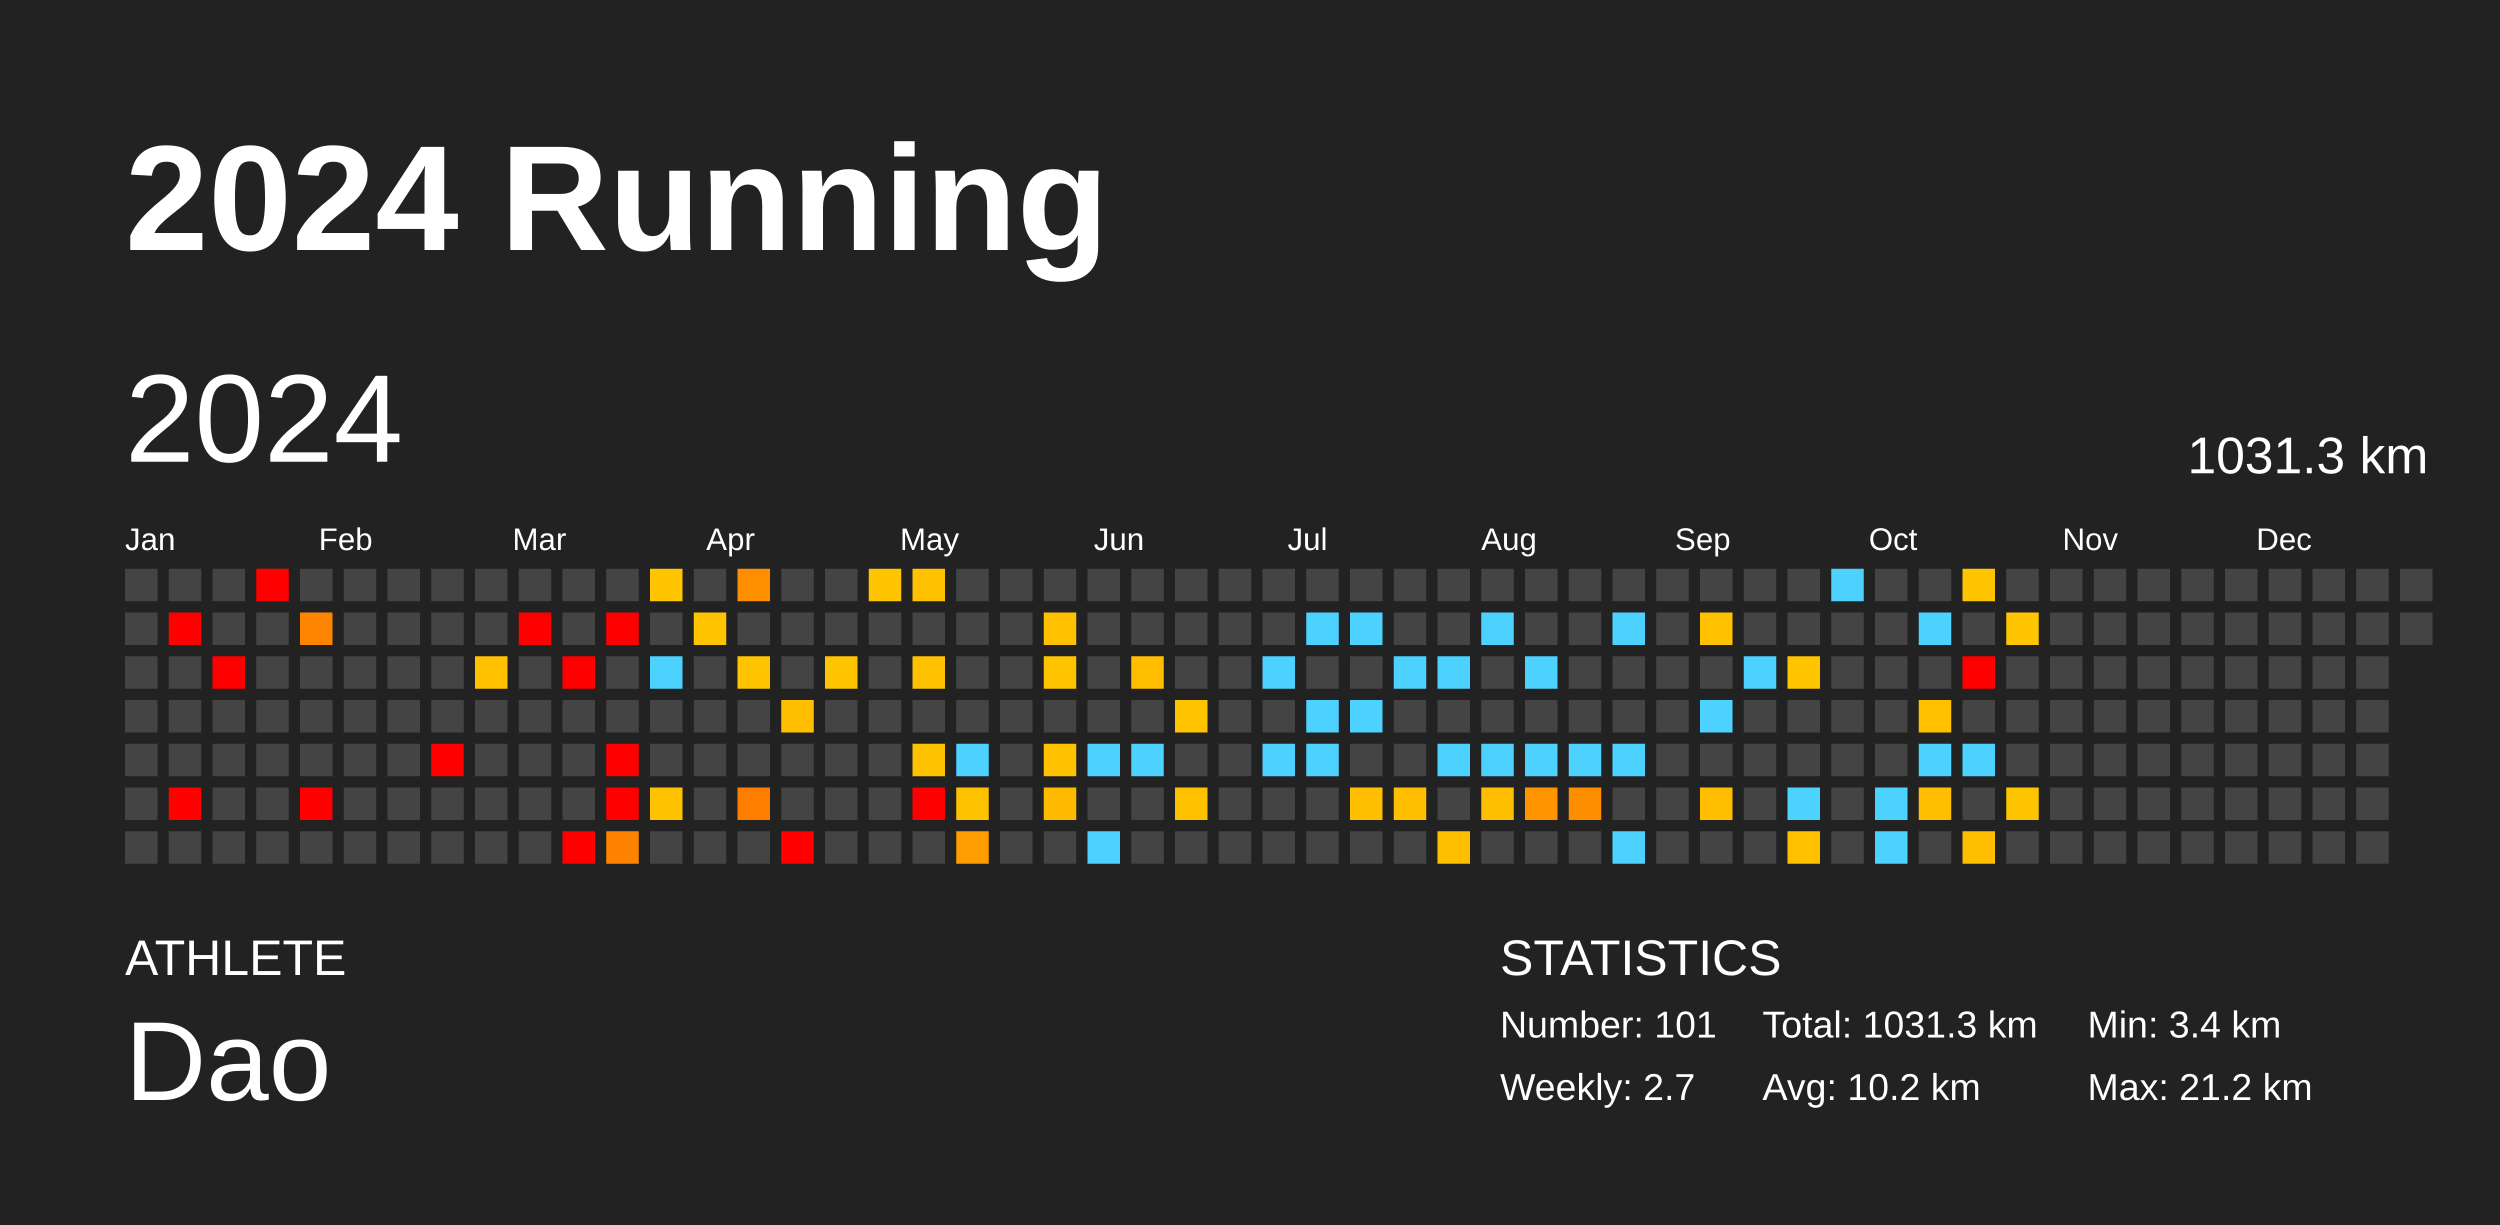
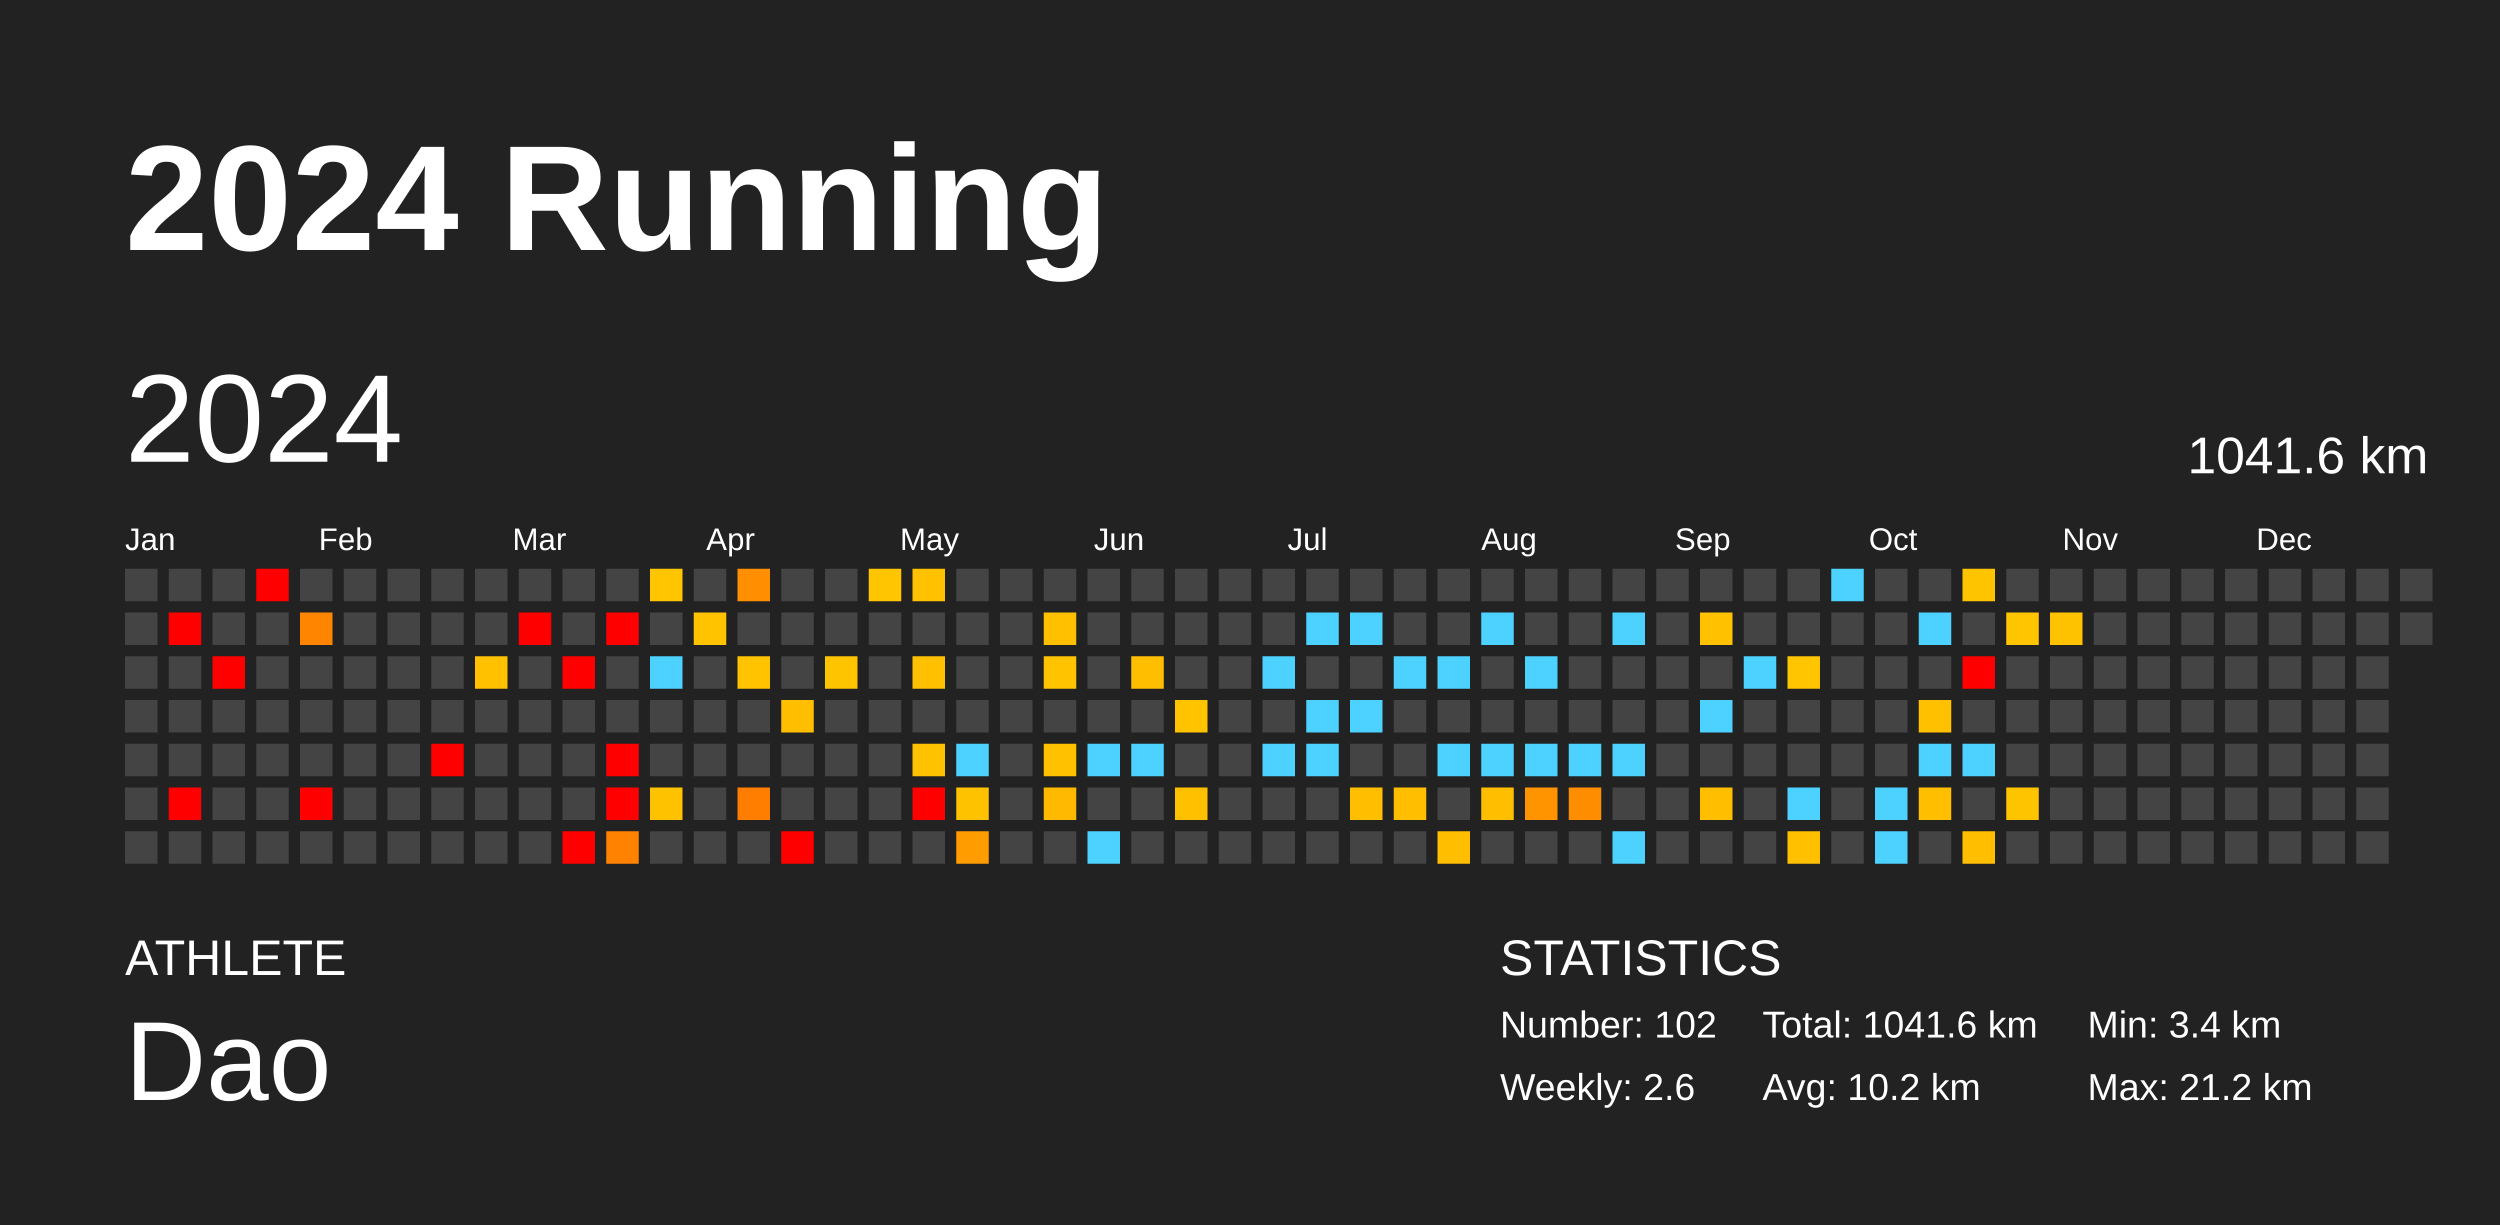
<svg xmlns="http://www.w3.org/2000/svg" baseProfile="full" height="98mm" version="1.1" viewBox="0,0,200,98" width="200mm">
  <defs />
  <rect fill="#222222" height="98" width="200" x="0" y="0" />
  <text fill="#FFFFFF" style="font-size:12px; font-family:Arial; font-weight:bold;" x="10" y="20">2024 Running</text>
  <text fill="#FFFFFF" style="font-size:4px; font-family:Arial" x="10" y="78">ATHLETE</text>
  <text fill="#FFFFFF" style="font-size:9px; font-family:Arial" x="10" y="88">Dao</text>
  <text fill="#FFFFFF" style="font-size:4px; font-family:Arial" x="120" y="78">STATISTICS</text>
-   <text fill="#FFFFFF" style="font-size:3px; font-family:Arial" x="120" y="83">Number: 101</text>
-   <text fill="#FFFFFF" style="font-size:3px; font-family:Arial" x="120" y="88">Weekly: 2.7</text>
-   <text fill="#FFFFFF" style="font-size:3px; font-family:Arial" x="141" y="83">Total: 1031.3 km</text>
+   <text fill="#FFFFFF" style="font-size:3px; font-family:Arial" x="120" y="83">Number: 102</text>
+   <text fill="#FFFFFF" style="font-size:3px; font-family:Arial" x="120" y="88">Weekly: 2.6</text>
+   <text fill="#FFFFFF" style="font-size:3px; font-family:Arial" x="141" y="83">Total: 1041.6 km</text>
  <text fill="#FFFFFF" style="font-size:3px; font-family:Arial" x="141" y="88">Avg: 10.2 km</text>
  <text fill="#FFFFFF" style="font-size:3px; font-family:Arial" x="167" y="83">Min: 3.4 km</text>
  <text fill="#FFFFFF" style="font-size:3px; font-family:Arial" x="167" y="88">Max: 21.2 km</text>
  <text dominant-baseline="hanging" fill="#FFFFFF" style="font-size:10.0px; font-family:Arial;" x="10" y="30">2024</text>
-   <text dominant-baseline="hanging" fill="#FFFFFF" style="font-size:4.125px; font-family:Arial;" x="175" y="35">1031.3 km</text>
+   <text dominant-baseline="hanging" fill="#FFFFFF" style="font-size:4.125px; font-family:Arial;" x="175" y="35">1041.6 km</text>
  <text fill="#FFFFFF" style="font-size:2.5px; font-family:Arial" x="10.0" y="44">Jan</text>
  <text fill="#FFFFFF" style="font-size:2.5px; font-family:Arial" x="25.5" y="44">Feb</text>
  <text fill="#FFFFFF" style="font-size:2.5px; font-family:Arial" x="41.0" y="44">Mar</text>
  <text fill="#FFFFFF" style="font-size:2.5px; font-family:Arial" x="56.5" y="44">Apr</text>
  <text fill="#FFFFFF" style="font-size:2.5px; font-family:Arial" x="72.0" y="44">May</text>
  <text fill="#FFFFFF" style="font-size:2.5px; font-family:Arial" x="87.5" y="44">Jun</text>
  <text fill="#FFFFFF" style="font-size:2.5px; font-family:Arial" x="103.0" y="44">Jul</text>
  <text fill="#FFFFFF" style="font-size:2.5px; font-family:Arial" x="118.5" y="44">Aug</text>
  <text fill="#FFFFFF" style="font-size:2.5px; font-family:Arial" x="134.0" y="44">Sep</text>
  <text fill="#FFFFFF" style="font-size:2.5px; font-family:Arial" x="149.5" y="44">Oct</text>
  <text fill="#FFFFFF" style="font-size:2.5px; font-family:Arial" x="165.0" y="44">Nov</text>
  <text fill="#FFFFFF" style="font-size:2.5px; font-family:Arial" x="180.5" y="44">Dec</text>
  <rect fill="#444444" height="2.6" width="2.6" x="10.0" y="45.5" />
  <rect fill="#444444" height="2.6" width="2.6" x="10.0" y="49.0" />
  <rect fill="#444444" height="2.6" width="2.6" x="10.0" y="52.5" />
  <rect fill="#444444" height="2.6" width="2.6" x="10.0" y="56.0" />
  <rect fill="#444444" height="2.6" width="2.6" x="10.0" y="59.5" />
  <rect fill="#444444" height="2.6" width="2.6" x="10.0" y="63.0" />
  <rect fill="#444444" height="2.6" width="2.6" x="10.0" y="66.5" />
  <rect fill="#444444" height="2.6" width="2.6" x="13.5" y="45.5" />
  <rect fill="red" height="2.6" width="2.6" x="13.5" y="49.0" />
  <rect fill="#444444" height="2.6" width="2.6" x="13.5" y="52.5" />
  <rect fill="#444444" height="2.6" width="2.6" x="13.5" y="56.0" />
  <rect fill="#444444" height="2.6" width="2.6" x="13.5" y="59.5" />
  <rect fill="red" height="2.6" width="2.6" x="13.5" y="63.0" />
  <rect fill="#444444" height="2.6" width="2.6" x="13.5" y="66.5" />
  <rect fill="#444444" height="2.6" width="2.6" x="17.0" y="45.5" />
  <rect fill="#444444" height="2.6" width="2.6" x="17.0" y="49.0" />
  <rect fill="red" height="2.6" width="2.6" x="17.0" y="52.5" />
  <rect fill="#444444" height="2.6" width="2.6" x="17.0" y="56.0" />
  <rect fill="#444444" height="2.6" width="2.6" x="17.0" y="59.5" />
  <rect fill="#444444" height="2.6" width="2.6" x="17.0" y="63.0" />
  <rect fill="#444444" height="2.6" width="2.6" x="17.0" y="66.5" />
  <rect fill="red" height="2.6" width="2.6" x="20.5" y="45.5" />
  <rect fill="#444444" height="2.6" width="2.6" x="20.5" y="49.0" />
  <rect fill="#444444" height="2.6" width="2.6" x="20.5" y="52.5" />
  <rect fill="#444444" height="2.6" width="2.6" x="20.5" y="56.0" />
  <rect fill="#444444" height="2.6" width="2.6" x="20.5" y="59.5" />
  <rect fill="#444444" height="2.6" width="2.6" x="20.5" y="63.0" />
  <rect fill="#444444" height="2.6" width="2.6" x="20.5" y="66.5" />
  <rect fill="#444444" height="2.6" width="2.6" x="24.0" y="45.5" />
  <rect fill="#ff8500" height="2.6" width="2.6" x="24.0" y="49.0" />
  <rect fill="#444444" height="2.6" width="2.6" x="24.0" y="52.5" />
  <rect fill="#444444" height="2.6" width="2.6" x="24.0" y="56.0" />
  <rect fill="#444444" height="2.6" width="2.6" x="24.0" y="59.5" />
  <rect fill="red" height="2.6" width="2.6" x="24.0" y="63.0" />
  <rect fill="#444444" height="2.6" width="2.6" x="24.0" y="66.5" />
  <rect fill="#444444" height="2.6" width="2.6" x="27.5" y="45.5" />
  <rect fill="#444444" height="2.6" width="2.6" x="27.5" y="49.0" />
  <rect fill="#444444" height="2.6" width="2.6" x="27.5" y="52.5" />
  <rect fill="#444444" height="2.6" width="2.6" x="27.5" y="56.0" />
  <rect fill="#444444" height="2.6" width="2.6" x="27.5" y="59.5" />
  <rect fill="#444444" height="2.6" width="2.6" x="27.5" y="63.0" />
  <rect fill="#444444" height="2.6" width="2.6" x="27.5" y="66.5" />
  <rect fill="#444444" height="2.6" width="2.6" x="31.0" y="45.5" />
  <rect fill="#444444" height="2.6" width="2.6" x="31.0" y="49.0" />
  <rect fill="#444444" height="2.6" width="2.6" x="31.0" y="52.5" />
  <rect fill="#444444" height="2.6" width="2.6" x="31.0" y="56.0" />
  <rect fill="#444444" height="2.6" width="2.6" x="31.0" y="59.5" />
  <rect fill="#444444" height="2.6" width="2.6" x="31.0" y="63.0" />
  <rect fill="#444444" height="2.6" width="2.6" x="31.0" y="66.5" />
  <rect fill="#444444" height="2.6" width="2.6" x="34.5" y="45.5" />
  <rect fill="#444444" height="2.6" width="2.6" x="34.5" y="49.0" />
  <rect fill="#444444" height="2.6" width="2.6" x="34.5" y="52.5" />
  <rect fill="#444444" height="2.6" width="2.6" x="34.5" y="56.0" />
  <rect fill="red" height="2.6" width="2.6" x="34.5" y="59.5" />
  <rect fill="#444444" height="2.6" width="2.6" x="34.5" y="63.0" />
  <rect fill="#444444" height="2.6" width="2.6" x="34.5" y="66.5" />
  <rect fill="#444444" height="2.6" width="2.6" x="38.0" y="45.5" />
  <rect fill="#444444" height="2.6" width="2.6" x="38.0" y="49.0" />
  <rect fill="#ffc100" height="2.6" width="2.6" x="38.0" y="52.5" />
  <rect fill="#444444" height="2.6" width="2.6" x="38.0" y="56.0" />
  <rect fill="#444444" height="2.6" width="2.6" x="38.0" y="59.5" />
  <rect fill="#444444" height="2.6" width="2.6" x="38.0" y="63.0" />
  <rect fill="#444444" height="2.6" width="2.6" x="38.0" y="66.5" />
  <rect fill="#444444" height="2.6" width="2.6" x="41.5" y="45.5" />
  <rect fill="red" height="2.6" width="2.6" x="41.5" y="49.0" />
  <rect fill="#444444" height="2.6" width="2.6" x="41.5" y="52.5" />
  <rect fill="#444444" height="2.6" width="2.6" x="41.5" y="56.0" />
  <rect fill="#444444" height="2.6" width="2.6" x="41.5" y="59.5" />
  <rect fill="#444444" height="2.6" width="2.6" x="41.5" y="63.0" />
  <rect fill="#444444" height="2.6" width="2.6" x="41.5" y="66.5" />
  <rect fill="#444444" height="2.6" width="2.6" x="45.0" y="45.5" />
  <rect fill="#444444" height="2.6" width="2.6" x="45.0" y="49.0" />
  <rect fill="red" height="2.6" width="2.6" x="45.0" y="52.5" />
  <rect fill="#444444" height="2.6" width="2.6" x="45.0" y="56.0" />
  <rect fill="#444444" height="2.6" width="2.6" x="45.0" y="59.5" />
  <rect fill="#444444" height="2.6" width="2.6" x="45.0" y="63.0" />
  <rect fill="red" height="2.6" width="2.6" x="45.0" y="66.5" />
  <rect fill="#444444" height="2.6" width="2.6" x="48.5" y="45.5" />
  <rect fill="red" height="2.6" width="2.6" x="48.5" y="49.0" />
  <rect fill="#444444" height="2.6" width="2.6" x="48.5" y="52.5" />
  <rect fill="#444444" height="2.6" width="2.6" x="48.5" y="56.0" />
  <rect fill="red" height="2.6" width="2.6" x="48.5" y="59.5" />
  <rect fill="red" height="2.6" width="2.6" x="48.5" y="63.0" />
  <rect fill="#ff8300" height="2.6" width="2.6" x="48.5" y="66.5" />
  <rect fill="#ffc500" height="2.6" width="2.6" x="52.0" y="45.5" />
  <rect fill="#444444" height="2.6" width="2.6" x="52.0" y="49.0" />
  <rect fill="#4dd2ff" height="2.6" width="2.6" x="52.0" y="52.5" />
  <rect fill="#444444" height="2.6" width="2.6" x="52.0" y="56.0" />
  <rect fill="#444444" height="2.6" width="2.6" x="52.0" y="59.5" />
  <rect fill="#ffc200" height="2.6" width="2.6" x="52.0" y="63.0" />
  <rect fill="#444444" height="2.6" width="2.6" x="52.0" y="66.5" />
  <rect fill="#444444" height="2.6" width="2.6" x="55.5" y="45.5" />
  <rect fill="#ffc300" height="2.6" width="2.6" x="55.5" y="49.0" />
  <rect fill="#444444" height="2.6" width="2.6" x="55.5" y="52.5" />
  <rect fill="#444444" height="2.6" width="2.6" x="55.5" y="56.0" />
  <rect fill="#444444" height="2.6" width="2.6" x="55.5" y="59.5" />
  <rect fill="#444444" height="2.6" width="2.6" x="55.5" y="63.0" />
  <rect fill="#444444" height="2.6" width="2.6" x="55.5" y="66.5" />
  <rect fill="#ff8f00" height="2.6" width="2.6" x="59.0" y="45.5" />
  <rect fill="#444444" height="2.6" width="2.6" x="59.0" y="49.0" />
  <rect fill="#ffc300" height="2.6" width="2.6" x="59.0" y="52.5" />
  <rect fill="#444444" height="2.6" width="2.6" x="59.0" y="56.0" />
  <rect fill="#444444" height="2.6" width="2.6" x="59.0" y="59.5" />
  <rect fill="#ff7e00" height="2.6" width="2.6" x="59.0" y="63.0" />
  <rect fill="#444444" height="2.6" width="2.6" x="59.0" y="66.5" />
  <rect fill="#444444" height="2.6" width="2.6" x="62.5" y="45.5" />
  <rect fill="#444444" height="2.6" width="2.6" x="62.5" y="49.0" />
  <rect fill="#444444" height="2.6" width="2.6" x="62.5" y="52.5" />
  <rect fill="#ffbf00" height="2.6" width="2.6" x="62.5" y="56.0" />
  <rect fill="#444444" height="2.6" width="2.6" x="62.5" y="59.5" />
  <rect fill="#444444" height="2.6" width="2.6" x="62.5" y="63.0" />
  <rect fill="red" height="2.6" width="2.6" x="62.5" y="66.5" />
  <rect fill="#444444" height="2.6" width="2.6" x="66.0" y="45.5" />
  <rect fill="#444444" height="2.6" width="2.6" x="66.0" y="49.0" />
  <rect fill="#ffc400" height="2.6" width="2.6" x="66.0" y="52.5" />
  <rect fill="#444444" height="2.6" width="2.6" x="66.0" y="56.0" />
  <rect fill="#444444" height="2.6" width="2.6" x="66.0" y="59.5" />
  <rect fill="#444444" height="2.6" width="2.6" x="66.0" y="63.0" />
  <rect fill="#444444" height="2.6" width="2.6" x="66.0" y="66.5" />
  <rect fill="#ffc500" height="2.6" width="2.6" x="69.5" y="45.5" />
  <rect fill="#444444" height="2.6" width="2.6" x="69.5" y="49.0" />
  <rect fill="#444444" height="2.6" width="2.6" x="69.5" y="52.5" />
  <rect fill="#444444" height="2.6" width="2.6" x="69.5" y="56.0" />
  <rect fill="#444444" height="2.6" width="2.6" x="69.5" y="59.5" />
  <rect fill="#444444" height="2.6" width="2.6" x="69.5" y="63.0" />
  <rect fill="#444444" height="2.6" width="2.6" x="69.5" y="66.5" />
  <rect fill="#ffc100" height="2.6" width="2.6" x="73.0" y="45.5" />
  <rect fill="#444444" height="2.6" width="2.6" x="73.0" y="49.0" />
  <rect fill="#ffc000" height="2.6" width="2.6" x="73.0" y="52.5" />
  <rect fill="#444444" height="2.6" width="2.6" x="73.0" y="56.0" />
  <rect fill="#ffc200" height="2.6" width="2.6" x="73.0" y="59.5" />
  <rect fill="red" height="2.6" width="2.6" x="73.0" y="63.0" />
  <rect fill="#444444" height="2.6" width="2.6" x="73.0" y="66.5" />
  <rect fill="#444444" height="2.6" width="2.6" x="76.5" y="45.5" />
  <rect fill="#444444" height="2.6" width="2.6" x="76.5" y="49.0" />
  <rect fill="#444444" height="2.6" width="2.6" x="76.5" y="52.5" />
  <rect fill="#444444" height="2.6" width="2.6" x="76.5" y="56.0" />
  <rect fill="#4dd2ff" height="2.6" width="2.6" x="76.5" y="59.5" />
  <rect fill="#ffc200" height="2.6" width="2.6" x="76.5" y="63.0" />
  <rect fill="#ff9c00" height="2.6" width="2.6" x="76.5" y="66.5" />
  <rect fill="#444444" height="2.6" width="2.6" x="80.0" y="45.5" />
  <rect fill="#444444" height="2.6" width="2.6" x="80.0" y="49.0" />
  <rect fill="#444444" height="2.6" width="2.6" x="80.0" y="52.5" />
  <rect fill="#444444" height="2.6" width="2.6" x="80.0" y="56.0" />
  <rect fill="#444444" height="2.6" width="2.6" x="80.0" y="59.5" />
  <rect fill="#444444" height="2.6" width="2.6" x="80.0" y="63.0" />
  <rect fill="#444444" height="2.6" width="2.6" x="80.0" y="66.5" />
  <rect fill="#444444" height="2.6" width="2.6" x="83.5" y="45.5" />
  <rect fill="#ffc000" height="2.6" width="2.6" x="83.5" y="49.0" />
  <rect fill="#ffc300" height="2.6" width="2.6" x="83.5" y="52.5" />
  <rect fill="#444444" height="2.6" width="2.6" x="83.5" y="56.0" />
  <rect fill="#ffc100" height="2.6" width="2.6" x="83.5" y="59.5" />
  <rect fill="#ffba00" height="2.6" width="2.6" x="83.5" y="63.0" />
  <rect fill="#444444" height="2.6" width="2.6" x="83.5" y="66.5" />
  <rect fill="#444444" height="2.6" width="2.6" x="87.0" y="45.5" />
  <rect fill="#444444" height="2.6" width="2.6" x="87.0" y="49.0" />
  <rect fill="#444444" height="2.6" width="2.6" x="87.0" y="52.5" />
  <rect fill="#444444" height="2.6" width="2.6" x="87.0" y="56.0" />
  <rect fill="#4dd2ff" height="2.6" width="2.6" x="87.0" y="59.5" />
  <rect fill="#444444" height="2.6" width="2.6" x="87.0" y="63.0" />
  <rect fill="#4dd2ff" height="2.6" width="2.6" x="87.0" y="66.5" />
  <rect fill="#444444" height="2.6" width="2.6" x="90.5" y="45.5" />
  <rect fill="#444444" height="2.6" width="2.6" x="90.5" y="49.0" />
  <rect fill="#ffbf00" height="2.6" width="2.6" x="90.5" y="52.5" />
  <rect fill="#444444" height="2.6" width="2.6" x="90.5" y="56.0" />
  <rect fill="#4dd2ff" height="2.6" width="2.6" x="90.5" y="59.5" />
  <rect fill="#444444" height="2.6" width="2.6" x="90.5" y="63.0" />
  <rect fill="#444444" height="2.6" width="2.6" x="90.5" y="66.5" />
  <rect fill="#444444" height="2.6" width="2.6" x="94.0" y="45.5" />
  <rect fill="#444444" height="2.6" width="2.6" x="94.0" y="49.0" />
  <rect fill="#444444" height="2.6" width="2.6" x="94.0" y="52.5" />
  <rect fill="#ffc300" height="2.6" width="2.6" x="94.0" y="56.0" />
  <rect fill="#444444" height="2.6" width="2.6" x="94.0" y="59.5" />
  <rect fill="#ffc000" height="2.6" width="2.6" x="94.0" y="63.0" />
  <rect fill="#444444" height="2.6" width="2.6" x="94.0" y="66.5" />
  <rect fill="#444444" height="2.6" width="2.6" x="97.5" y="45.5" />
  <rect fill="#444444" height="2.6" width="2.6" x="97.5" y="49.0" />
  <rect fill="#444444" height="2.6" width="2.6" x="97.5" y="52.5" />
  <rect fill="#444444" height="2.6" width="2.6" x="97.5" y="56.0" />
  <rect fill="#444444" height="2.6" width="2.6" x="97.5" y="59.5" />
  <rect fill="#444444" height="2.6" width="2.6" x="97.5" y="63.0" />
  <rect fill="#444444" height="2.6" width="2.6" x="97.5" y="66.5" />
  <rect fill="#444444" height="2.6" width="2.6" x="101.0" y="45.5" />
  <rect fill="#444444" height="2.6" width="2.6" x="101.0" y="49.0" />
  <rect fill="#4dd2ff" height="2.6" width="2.6" x="101.0" y="52.5" />
  <rect fill="#444444" height="2.6" width="2.6" x="101.0" y="56.0" />
  <rect fill="#4dd2ff" height="2.6" width="2.6" x="101.0" y="59.5" />
  <rect fill="#444444" height="2.6" width="2.6" x="101.0" y="63.0" />
  <rect fill="#444444" height="2.6" width="2.6" x="101.0" y="66.5" />
  <rect fill="#444444" height="2.6" width="2.6" x="104.5" y="45.5" />
  <rect fill="#4dd2ff" height="2.6" width="2.6" x="104.5" y="49.0" />
  <rect fill="#444444" height="2.6" width="2.6" x="104.5" y="52.5" />
  <rect fill="#4dd2ff" height="2.6" width="2.6" x="104.5" y="56.0" />
  <rect fill="#4dd2ff" height="2.6" width="2.6" x="104.5" y="59.5" />
  <rect fill="#444444" height="2.6" width="2.6" x="104.5" y="63.0" />
  <rect fill="#444444" height="2.6" width="2.6" x="104.5" y="66.5" />
  <rect fill="#444444" height="2.6" width="2.6" x="108.0" y="45.5" />
  <rect fill="#4dd2ff" height="2.6" width="2.6" x="108.0" y="49.0" />
  <rect fill="#444444" height="2.6" width="2.6" x="108.0" y="52.5" />
  <rect fill="#4dd2ff" height="2.6" width="2.6" x="108.0" y="56.0" />
  <rect fill="#444444" height="2.6" width="2.6" x="108.0" y="59.5" />
  <rect fill="#ffbf00" height="2.6" width="2.6" x="108.0" y="63.0" />
  <rect fill="#444444" height="2.6" width="2.6" x="108.0" y="66.5" />
  <rect fill="#444444" height="2.6" width="2.6" x="111.5" y="45.5" />
  <rect fill="#444444" height="2.6" width="2.6" x="111.5" y="49.0" />
  <rect fill="#4dd2ff" height="2.6" width="2.6" x="111.5" y="52.5" />
  <rect fill="#444444" height="2.6" width="2.6" x="111.5" y="56.0" />
  <rect fill="#444444" height="2.6" width="2.6" x="111.5" y="59.5" />
  <rect fill="#ffbe00" height="2.6" width="2.6" x="111.5" y="63.0" />
  <rect fill="#444444" height="2.6" width="2.6" x="111.5" y="66.5" />
  <rect fill="#444444" height="2.6" width="2.6" x="115.0" y="45.5" />
  <rect fill="#444444" height="2.6" width="2.6" x="115.0" y="49.0" />
  <rect fill="#4dd2ff" height="2.6" width="2.6" x="115.0" y="52.5" />
  <rect fill="#444444" height="2.6" width="2.6" x="115.0" y="56.0" />
  <rect fill="#4dd2ff" height="2.6" width="2.6" x="115.0" y="59.5" />
  <rect fill="#444444" height="2.6" width="2.6" x="115.0" y="63.0" />
  <rect fill="#ffbe00" height="2.6" width="2.6" x="115.0" y="66.5" />
  <rect fill="#444444" height="2.6" width="2.6" x="118.5" y="45.5" />
  <rect fill="#4dd2ff" height="2.6" width="2.6" x="118.5" y="49.0" />
  <rect fill="#444444" height="2.6" width="2.6" x="118.5" y="52.5" />
  <rect fill="#444444" height="2.6" width="2.6" x="118.5" y="56.0" />
  <rect fill="#4dd2ff" height="2.6" width="2.6" x="118.5" y="59.5" />
  <rect fill="#ffbf00" height="2.6" width="2.6" x="118.5" y="63.0" />
  <rect fill="#444444" height="2.6" width="2.6" x="118.5" y="66.5" />
  <rect fill="#444444" height="2.6" width="2.6" x="122.0" y="45.5" />
  <rect fill="#444444" height="2.6" width="2.6" x="122.0" y="49.0" />
  <rect fill="#4dd2ff" height="2.6" width="2.6" x="122.0" y="52.5" />
  <rect fill="#444444" height="2.6" width="2.6" x="122.0" y="56.0" />
  <rect fill="#4dd2ff" height="2.6" width="2.6" x="122.0" y="59.5" />
  <rect fill="#ff9300" height="2.6" width="2.6" x="122.0" y="63.0" />
  <rect fill="#444444" height="2.6" width="2.6" x="122.0" y="66.5" />
  <rect fill="#444444" height="2.6" width="2.6" x="125.5" y="45.5" />
  <rect fill="#444444" height="2.6" width="2.6" x="125.5" y="49.0" />
  <rect fill="#444444" height="2.6" width="2.6" x="125.5" y="52.5" />
  <rect fill="#444444" height="2.6" width="2.6" x="125.5" y="56.0" />
  <rect fill="#4dd2ff" height="2.6" width="2.6" x="125.5" y="59.5" />
  <rect fill="#ff8d00" height="2.6" width="2.6" x="125.5" y="63.0" />
  <rect fill="#444444" height="2.6" width="2.6" x="125.5" y="66.5" />
  <rect fill="#444444" height="2.6" width="2.6" x="129.0" y="45.5" />
  <rect fill="#4dd2ff" height="2.6" width="2.6" x="129.0" y="49.0" />
  <rect fill="#444444" height="2.6" width="2.6" x="129.0" y="52.5" />
  <rect fill="#444444" height="2.6" width="2.6" x="129.0" y="56.0" />
  <rect fill="#4dd2ff" height="2.6" width="2.6" x="129.0" y="59.5" />
  <rect fill="#444444" height="2.6" width="2.6" x="129.0" y="63.0" />
  <rect fill="#4dd2ff" height="2.6" width="2.6" x="129.0" y="66.5" />
  <rect fill="#444444" height="2.6" width="2.6" x="132.5" y="45.5" />
  <rect fill="#444444" height="2.6" width="2.6" x="132.5" y="49.0" />
  <rect fill="#444444" height="2.6" width="2.6" x="132.5" y="52.5" />
  <rect fill="#444444" height="2.6" width="2.6" x="132.5" y="56.0" />
  <rect fill="#444444" height="2.6" width="2.6" x="132.5" y="59.5" />
  <rect fill="#444444" height="2.6" width="2.6" x="132.5" y="63.0" />
  <rect fill="#444444" height="2.6" width="2.6" x="132.5" y="66.5" />
  <rect fill="#444444" height="2.6" width="2.6" x="136.0" y="45.5" />
  <rect fill="#ffc100" height="2.6" width="2.6" x="136.0" y="49.0" />
  <rect fill="#444444" height="2.6" width="2.6" x="136.0" y="52.5" />
  <rect fill="#4dd2ff" height="2.6" width="2.6" x="136.0" y="56.0" />
  <rect fill="#444444" height="2.6" width="2.6" x="136.0" y="59.5" />
  <rect fill="#ffbe00" height="2.6" width="2.6" x="136.0" y="63.0" />
  <rect fill="#444444" height="2.6" width="2.6" x="136.0" y="66.5" />
  <rect fill="#444444" height="2.6" width="2.6" x="139.5" y="45.5" />
  <rect fill="#444444" height="2.6" width="2.6" x="139.5" y="49.0" />
  <rect fill="#4dd2ff" height="2.6" width="2.6" x="139.5" y="52.5" />
  <rect fill="#444444" height="2.6" width="2.6" x="139.5" y="56.0" />
  <rect fill="#444444" height="2.6" width="2.6" x="139.5" y="59.5" />
  <rect fill="#444444" height="2.6" width="2.6" x="139.5" y="63.0" />
  <rect fill="#444444" height="2.6" width="2.6" x="139.5" y="66.5" />
  <rect fill="#444444" height="2.6" width="2.6" x="143.0" y="45.5" />
  <rect fill="#444444" height="2.6" width="2.6" x="143.0" y="49.0" />
  <rect fill="#ffc500" height="2.6" width="2.6" x="143.0" y="52.5" />
  <rect fill="#444444" height="2.6" width="2.6" x="143.0" y="56.0" />
  <rect fill="#444444" height="2.6" width="2.6" x="143.0" y="59.5" />
  <rect fill="#4dd2ff" height="2.6" width="2.6" x="143.0" y="63.0" />
  <rect fill="#ffc000" height="2.6" width="2.6" x="143.0" y="66.5" />
  <rect fill="#4dd2ff" height="2.6" width="2.6" x="146.5" y="45.5" />
  <rect fill="#444444" height="2.6" width="2.6" x="146.5" y="49.0" />
  <rect fill="#444444" height="2.6" width="2.6" x="146.5" y="52.5" />
  <rect fill="#444444" height="2.6" width="2.6" x="146.5" y="56.0" />
  <rect fill="#444444" height="2.6" width="2.6" x="146.5" y="59.5" />
  <rect fill="#444444" height="2.6" width="2.6" x="146.5" y="63.0" />
  <rect fill="#444444" height="2.6" width="2.6" x="146.5" y="66.5" />
  <rect fill="#444444" height="2.6" width="2.6" x="150.0" y="45.5" />
  <rect fill="#444444" height="2.6" width="2.6" x="150.0" y="49.0" />
  <rect fill="#444444" height="2.6" width="2.6" x="150.0" y="52.5" />
  <rect fill="#444444" height="2.6" width="2.6" x="150.0" y="56.0" />
  <rect fill="#444444" height="2.6" width="2.6" x="150.0" y="59.5" />
  <rect fill="#4dd2ff" height="2.6" width="2.6" x="150.0" y="63.0" />
  <rect fill="#4dd2ff" height="2.6" width="2.6" x="150.0" y="66.5" />
  <rect fill="#444444" height="2.6" width="2.6" x="153.5" y="45.5" />
  <rect fill="#4dd2ff" height="2.6" width="2.6" x="153.5" y="49.0" />
  <rect fill="#444444" height="2.6" width="2.6" x="153.5" y="52.5" />
  <rect fill="#ffc000" height="2.6" width="2.6" x="153.5" y="56.0" />
  <rect fill="#4dd2ff" height="2.6" width="2.6" x="153.5" y="59.5" />
  <rect fill="#ffbf00" height="2.6" width="2.6" x="153.5" y="63.0" />
  <rect fill="#444444" height="2.6" width="2.6" x="153.5" y="66.5" />
  <rect fill="#ffc400" height="2.6" width="2.6" x="157.0" y="45.5" />
  <rect fill="#444444" height="2.6" width="2.6" x="157.0" y="49.0" />
  <rect fill="red" height="2.6" width="2.6" x="157.0" y="52.5" />
  <rect fill="#444444" height="2.6" width="2.6" x="157.0" y="56.0" />
  <rect fill="#4dd2ff" height="2.6" width="2.6" x="157.0" y="59.5" />
  <rect fill="#444444" height="2.6" width="2.6" x="157.0" y="63.0" />
  <rect fill="#ffbf00" height="2.6" width="2.6" x="157.0" y="66.5" />
  <rect fill="#444444" height="2.6" width="2.6" x="160.5" y="45.5" />
  <rect fill="#ffc500" height="2.6" width="2.6" x="160.5" y="49.0" />
  <rect fill="#444444" height="2.6" width="2.6" x="160.5" y="52.5" />
  <rect fill="#444444" height="2.6" width="2.6" x="160.5" y="56.0" />
  <rect fill="#444444" height="2.6" width="2.6" x="160.5" y="59.5" />
  <rect fill="#ffc400" height="2.6" width="2.6" x="160.5" y="63.0" />
  <rect fill="#444444" height="2.6" width="2.6" x="160.5" y="66.5" />
  <rect fill="#444444" height="2.6" width="2.6" x="164.0" y="45.5" />
-   <rect fill="#444444" height="2.6" width="2.6" x="164.0" y="49.0" />
+   <rect fill="#ffc200" height="2.6" width="2.6" x="164.0" y="49.0" />
  <rect fill="#444444" height="2.6" width="2.6" x="164.0" y="52.5" />
  <rect fill="#444444" height="2.6" width="2.6" x="164.0" y="56.0" />
  <rect fill="#444444" height="2.6" width="2.6" x="164.0" y="59.5" />
  <rect fill="#444444" height="2.6" width="2.6" x="164.0" y="63.0" />
  <rect fill="#444444" height="2.6" width="2.6" x="164.0" y="66.5" />
  <rect fill="#444444" height="2.6" width="2.6" x="167.5" y="45.5" />
  <rect fill="#444444" height="2.6" width="2.6" x="167.5" y="49.0" />
  <rect fill="#444444" height="2.6" width="2.6" x="167.5" y="52.5" />
  <rect fill="#444444" height="2.6" width="2.6" x="167.5" y="56.0" />
  <rect fill="#444444" height="2.6" width="2.6" x="167.5" y="59.5" />
  <rect fill="#444444" height="2.6" width="2.6" x="167.5" y="63.0" />
  <rect fill="#444444" height="2.6" width="2.6" x="167.5" y="66.5" />
  <rect fill="#444444" height="2.6" width="2.6" x="171.0" y="45.5" />
  <rect fill="#444444" height="2.6" width="2.6" x="171.0" y="49.0" />
  <rect fill="#444444" height="2.6" width="2.6" x="171.0" y="52.5" />
  <rect fill="#444444" height="2.6" width="2.6" x="171.0" y="56.0" />
  <rect fill="#444444" height="2.6" width="2.6" x="171.0" y="59.5" />
  <rect fill="#444444" height="2.6" width="2.6" x="171.0" y="63.0" />
  <rect fill="#444444" height="2.6" width="2.6" x="171.0" y="66.5" />
  <rect fill="#444444" height="2.6" width="2.6" x="174.5" y="45.5" />
  <rect fill="#444444" height="2.6" width="2.6" x="174.5" y="49.0" />
  <rect fill="#444444" height="2.6" width="2.6" x="174.5" y="52.5" />
  <rect fill="#444444" height="2.6" width="2.6" x="174.5" y="56.0" />
  <rect fill="#444444" height="2.6" width="2.6" x="174.5" y="59.5" />
  <rect fill="#444444" height="2.6" width="2.6" x="174.5" y="63.0" />
  <rect fill="#444444" height="2.6" width="2.6" x="174.5" y="66.5" />
  <rect fill="#444444" height="2.6" width="2.6" x="178.0" y="45.5" />
  <rect fill="#444444" height="2.6" width="2.6" x="178.0" y="49.0" />
  <rect fill="#444444" height="2.6" width="2.6" x="178.0" y="52.5" />
  <rect fill="#444444" height="2.6" width="2.6" x="178.0" y="56.0" />
  <rect fill="#444444" height="2.6" width="2.6" x="178.0" y="59.5" />
  <rect fill="#444444" height="2.6" width="2.6" x="178.0" y="63.0" />
  <rect fill="#444444" height="2.6" width="2.6" x="178.0" y="66.5" />
  <rect fill="#444444" height="2.6" width="2.6" x="181.5" y="45.5" />
  <rect fill="#444444" height="2.6" width="2.6" x="181.5" y="49.0" />
  <rect fill="#444444" height="2.6" width="2.6" x="181.5" y="52.5" />
  <rect fill="#444444" height="2.6" width="2.6" x="181.5" y="56.0" />
  <rect fill="#444444" height="2.6" width="2.6" x="181.5" y="59.5" />
  <rect fill="#444444" height="2.6" width="2.6" x="181.5" y="63.0" />
  <rect fill="#444444" height="2.6" width="2.6" x="181.5" y="66.5" />
  <rect fill="#444444" height="2.6" width="2.6" x="185.0" y="45.5" />
  <rect fill="#444444" height="2.6" width="2.6" x="185.0" y="49.0" />
  <rect fill="#444444" height="2.6" width="2.6" x="185.0" y="52.5" />
  <rect fill="#444444" height="2.6" width="2.6" x="185.0" y="56.0" />
  <rect fill="#444444" height="2.6" width="2.6" x="185.0" y="59.5" />
  <rect fill="#444444" height="2.6" width="2.6" x="185.0" y="63.0" />
  <rect fill="#444444" height="2.6" width="2.6" x="185.0" y="66.5" />
  <rect fill="#444444" height="2.6" width="2.6" x="188.5" y="45.5" />
  <rect fill="#444444" height="2.6" width="2.6" x="188.5" y="49.0" />
  <rect fill="#444444" height="2.6" width="2.6" x="188.5" y="52.5" />
  <rect fill="#444444" height="2.6" width="2.6" x="188.5" y="56.0" />
  <rect fill="#444444" height="2.6" width="2.6" x="188.5" y="59.5" />
  <rect fill="#444444" height="2.6" width="2.6" x="188.5" y="63.0" />
  <rect fill="#444444" height="2.6" width="2.6" x="188.5" y="66.5" />
  <rect fill="#444444" height="2.6" width="2.6" x="192.0" y="45.5" />
  <rect fill="#444444" height="2.6" width="2.6" x="192.0" y="49.0" />
</svg>
